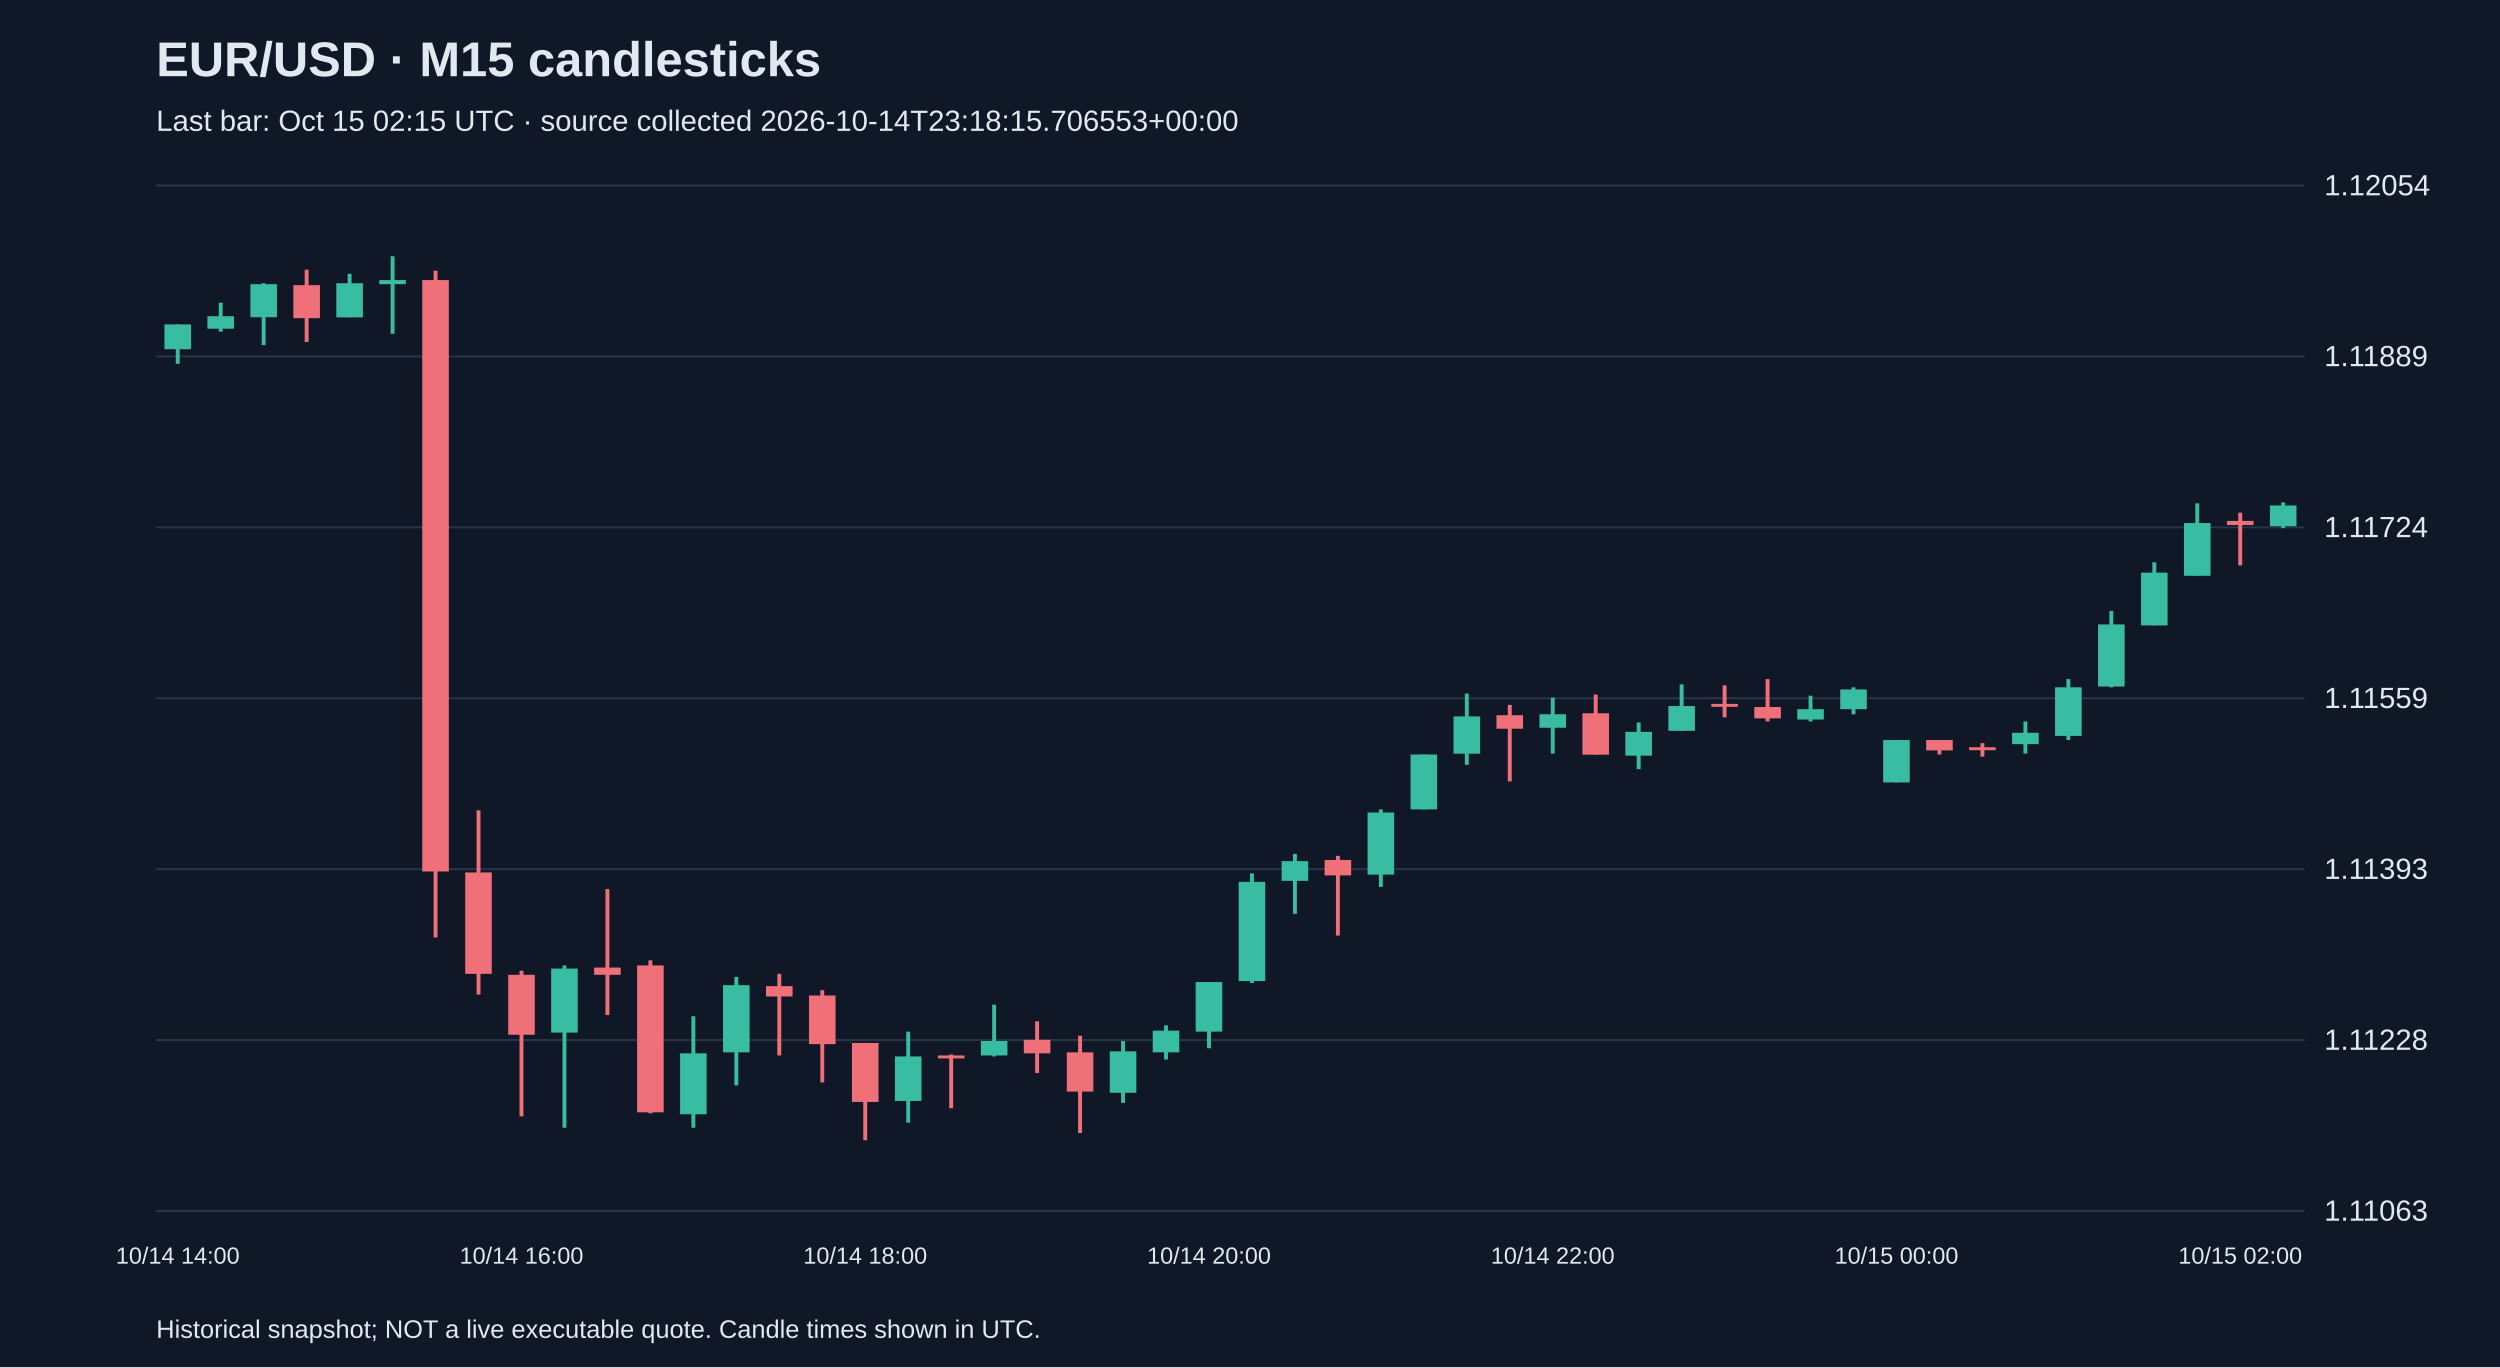
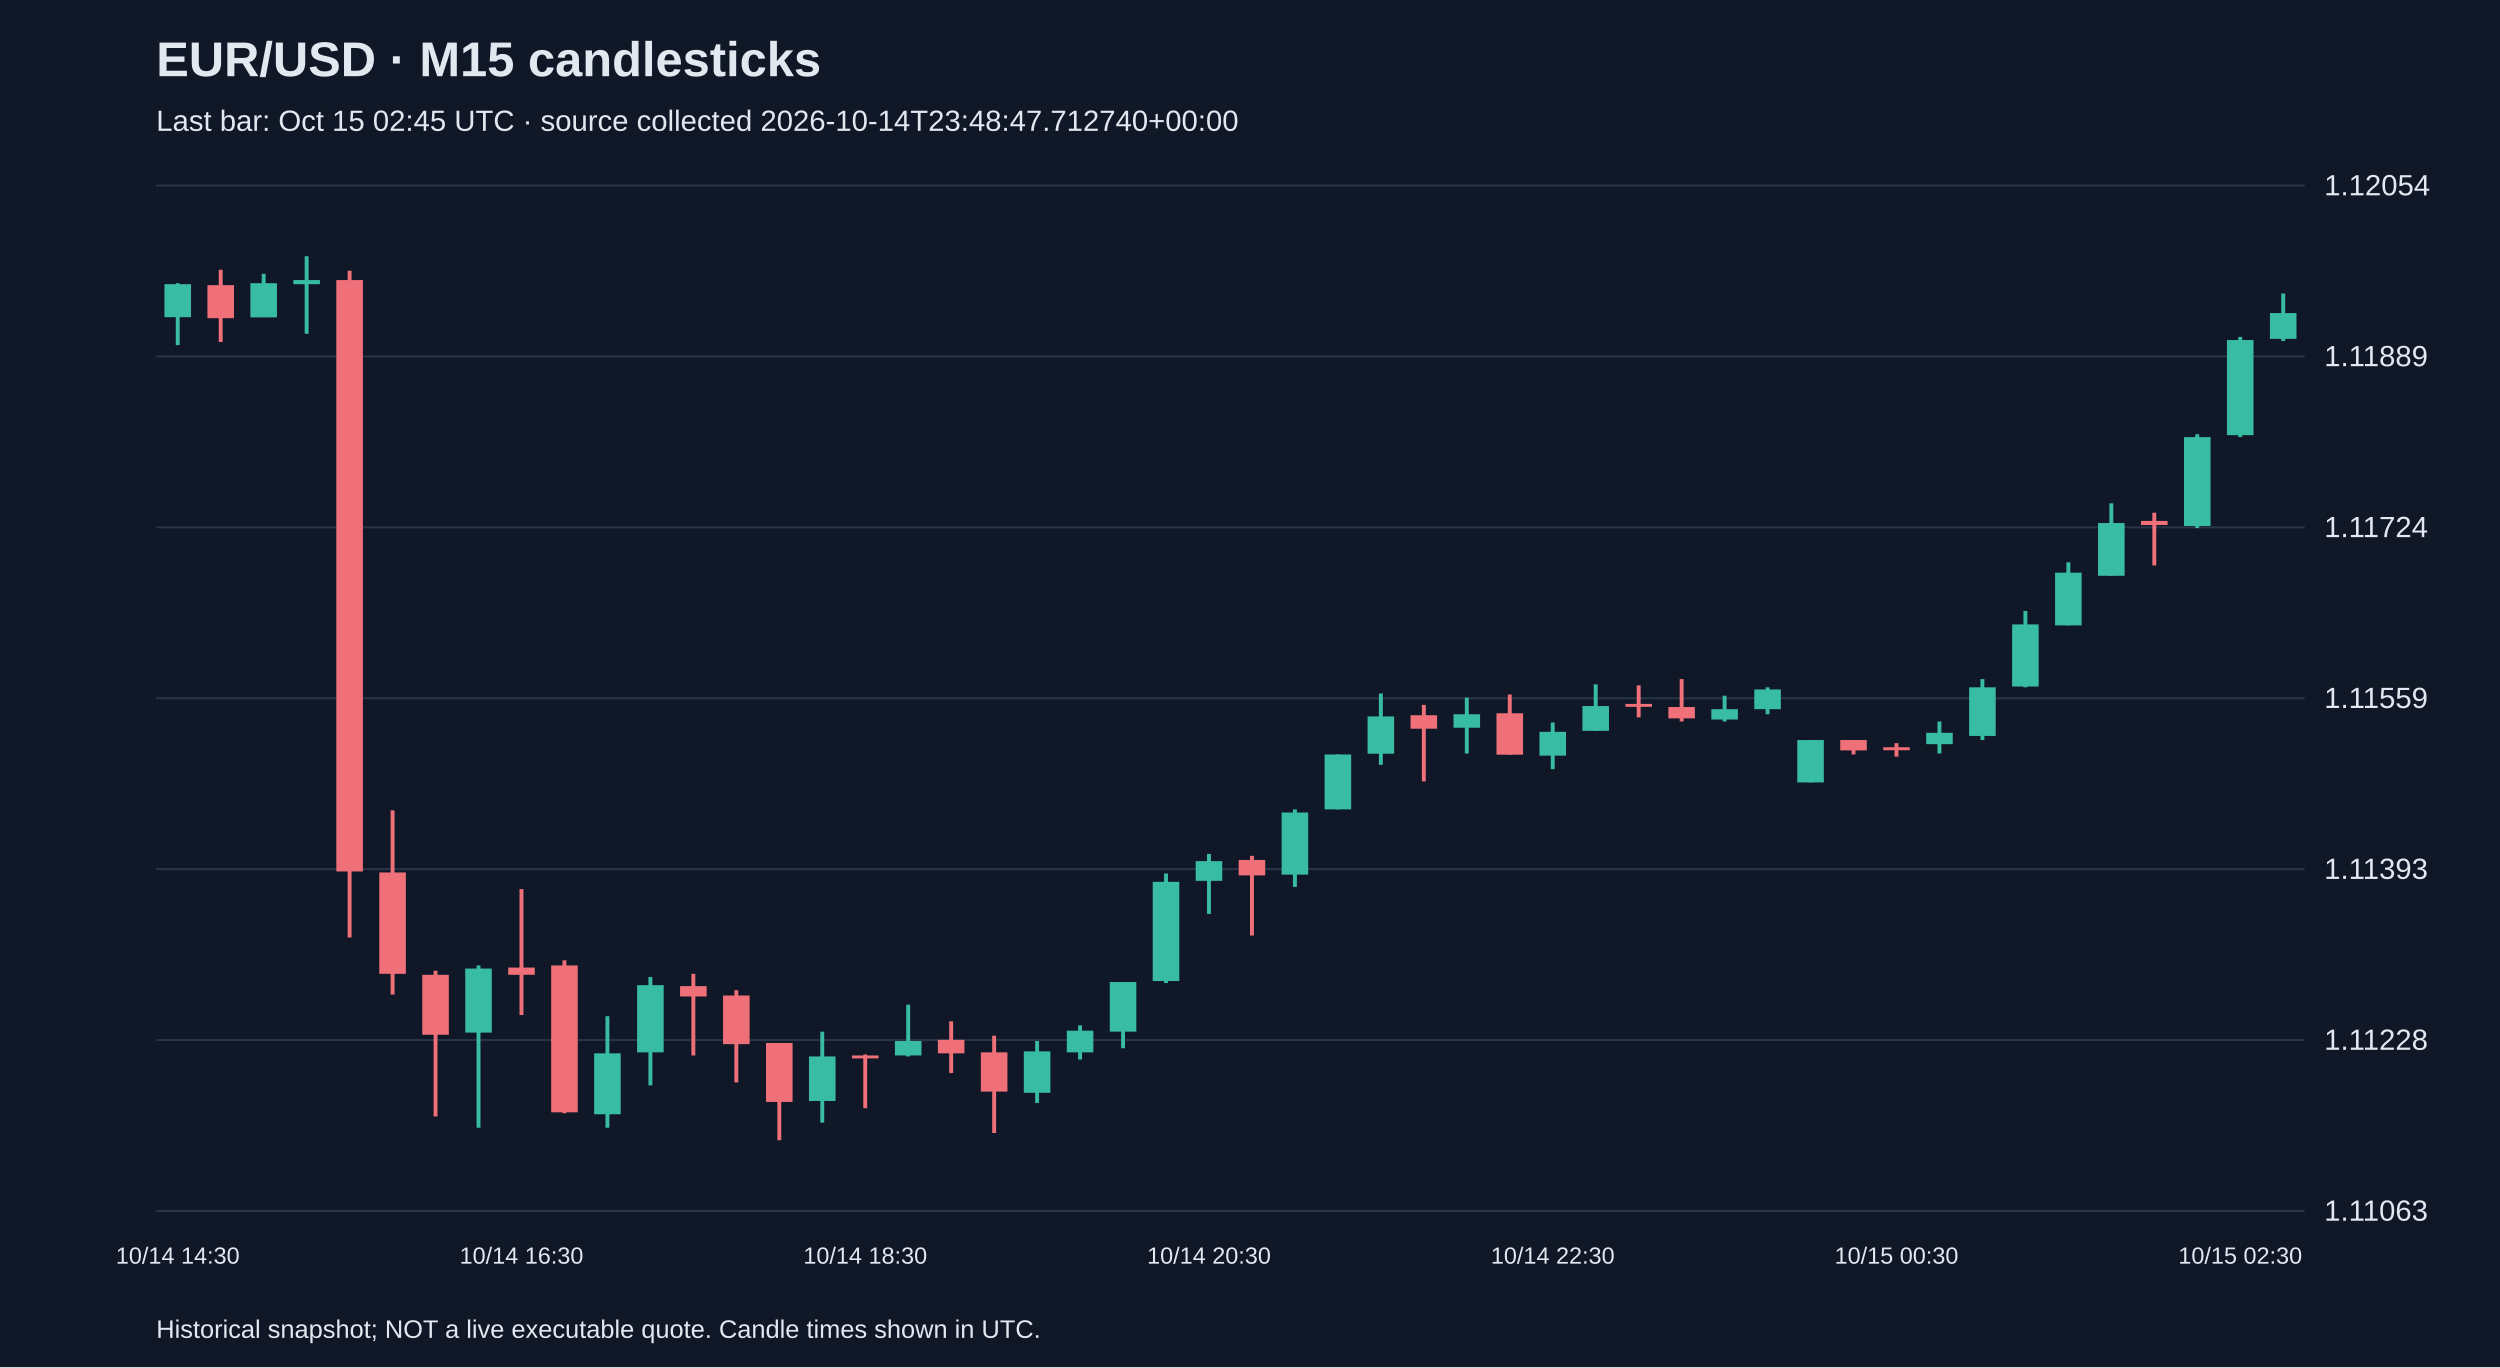
<svg xmlns="http://www.w3.org/2000/svg" viewBox="0 0 1280 700">
  <rect width="100%" height="100%" fill="#101827" />
  <style>text{font-family:Arial,sans-serif;fill:#e2e8f0}</style>
  <text x="80" y="39" font-size="25" font-weight="bold">EUR/USD · M15 candlesticks</text>
-   <text x="80" y="67" font-size="15" fill="#a6b1c5">Last bar: Oct 15 02:15 UTC · source collected 2026-10-14T23:18:15.706553+00:00</text>
+   <text x="80" y="67" font-size="15" fill="#a6b1c5">Last bar: Oct 15 02:45 UTC · source collected 2026-10-14T23:48:47.712740+00:00</text>
  <line x1="80" y1="620.0" x2="1180" y2="620.0" stroke="#283548" />
  <text x="1190" y="625.0" font-size="15">1.11063</text>
  <line x1="80" y1="532.5" x2="1180" y2="532.5" stroke="#283548" />
  <text x="1190" y="537.5" font-size="15">1.11228</text>
  <line x1="80" y1="445.0" x2="1180" y2="445.0" stroke="#283548" />
  <text x="1190" y="450.0" font-size="15">1.11393</text>
  <line x1="80" y1="357.5" x2="1180" y2="357.5" stroke="#283548" />
  <text x="1190" y="362.5" font-size="15">1.11559</text>
  <line x1="80" y1="270.0" x2="1180" y2="270.0" stroke="#283548" />
  <text x="1190" y="275.0" font-size="15">1.11724</text>
  <line x1="80" y1="182.5" x2="1180" y2="182.5" stroke="#283548" />
  <text x="1190" y="187.5" font-size="15">1.11889</text>
  <line x1="80" y1="95.0" x2="1180" y2="95.0" stroke="#283548" />
  <text x="1190" y="100.0" font-size="15">1.12054</text>
-   <line x1="91.0" y1="166.1" x2="91.0" y2="186.3" stroke="#38bca2" stroke-width="2" />
-   <rect x="84.2" y="166.1" width="13.6" height="12.7" fill="#38bca2" />
-   <text x="91.0" y="647" text-anchor="middle" font-size="12">10/14 14:00</text>
-   <line x1="113.0" y1="155.0" x2="113.0" y2="169.8" stroke="#38bca2" stroke-width="2" />
-   <rect x="106.2" y="161.9" width="13.6" height="6.4" fill="#38bca2" />
-   <line x1="135.0" y1="145.0" x2="135.0" y2="176.7" stroke="#38bca2" stroke-width="2" />
-   <rect x="128.2" y="145.5" width="13.6" height="16.9" fill="#38bca2" />
-   <line x1="157.0" y1="138.1" x2="157.0" y2="175.1" stroke="#f07079" stroke-width="2" />
-   <rect x="150.2" y="146.0" width="13.6" height="16.9" fill="#f07079" />
-   <line x1="179.0" y1="140.2" x2="179.0" y2="162.4" stroke="#38bca2" stroke-width="2" />
-   <rect x="172.2" y="145.0" width="13.6" height="17.5" fill="#38bca2" />
-   <line x1="201.0" y1="131.2" x2="201.0" y2="170.9" stroke="#38bca2" stroke-width="2" />
-   <rect x="194.2" y="143.4" width="13.6" height="2.1" fill="#38bca2" />
-   <line x1="223.0" y1="138.6" x2="223.0" y2="480.0" stroke="#f07079" stroke-width="2" />
-   <rect x="216.2" y="143.4" width="13.6" height="302.8" fill="#f07079" />
-   <line x1="245.0" y1="414.9" x2="245.0" y2="509.2" stroke="#f07079" stroke-width="2" />
-   <rect x="238.2" y="446.7" width="13.6" height="51.9" fill="#f07079" />
-   <line x1="267.0" y1="497.0" x2="267.0" y2="571.6" stroke="#f07079" stroke-width="2" />
-   <rect x="260.2" y="499.1" width="13.6" height="30.7" fill="#f07079" />
-   <text x="267.0" y="647" text-anchor="middle" font-size="12">10/14 16:00</text>
-   <line x1="289.0" y1="494.3" x2="289.0" y2="577.4" stroke="#38bca2" stroke-width="2" />
-   <rect x="282.2" y="495.9" width="13.6" height="32.8" fill="#38bca2" />
-   <line x1="311.0" y1="455.2" x2="311.0" y2="519.7" stroke="#f07079" stroke-width="2" />
-   <rect x="304.2" y="495.4" width="13.6" height="3.7" fill="#f07079" />
-   <line x1="333.0" y1="491.7" x2="333.0" y2="570.0" stroke="#f07079" stroke-width="2" />
-   <rect x="326.2" y="494.3" width="13.6" height="75.2" fill="#f07079" />
-   <line x1="355.0" y1="520.3" x2="355.0" y2="577.4" stroke="#38bca2" stroke-width="2" />
-   <rect x="348.2" y="539.3" width="13.6" height="31.2" fill="#38bca2" />
-   <line x1="377.0" y1="500.2" x2="377.0" y2="555.7" stroke="#38bca2" stroke-width="2" />
-   <rect x="370.2" y="504.4" width="13.6" height="34.4" fill="#38bca2" />
-   <line x1="399.0" y1="498.6" x2="399.0" y2="540.4" stroke="#f07079" stroke-width="2" />
-   <rect x="392.2" y="504.9" width="13.6" height="5.3" fill="#f07079" />
-   <line x1="421.0" y1="507.0" x2="421.0" y2="554.2" stroke="#f07079" stroke-width="2" />
-   <rect x="414.2" y="509.7" width="13.6" height="24.9" fill="#f07079" />
-   <line x1="443.0" y1="534.0" x2="443.0" y2="583.8" stroke="#f07079" stroke-width="2" />
-   <rect x="436.2" y="534.0" width="13.6" height="30.2" fill="#f07079" />
-   <text x="443.0" y="647" text-anchor="middle" font-size="12">10/14 18:00</text>
-   <line x1="465.0" y1="528.2" x2="465.0" y2="574.8" stroke="#38bca2" stroke-width="2" />
-   <rect x="458.2" y="540.9" width="13.6" height="22.8" fill="#38bca2" />
-   <line x1="487.0" y1="539.9" x2="487.0" y2="567.4" stroke="#f07079" stroke-width="2" />
-   <rect x="480.2" y="540.4" width="13.6" height="1.5" fill="#f07079" />
-   <line x1="509.0" y1="514.4" x2="509.0" y2="540.9" stroke="#38bca2" stroke-width="2" />
-   <rect x="502.2" y="533.0" width="13.6" height="7.4" fill="#38bca2" />
-   <line x1="531.0" y1="522.9" x2="531.0" y2="549.4" stroke="#f07079" stroke-width="2" />
-   <rect x="524.2" y="532.4" width="13.6" height="6.9" fill="#f07079" />
-   <line x1="553.0" y1="530.3" x2="553.0" y2="580.1" stroke="#f07079" stroke-width="2" />
-   <rect x="546.2" y="538.8" width="13.6" height="20.1" fill="#f07079" />
-   <line x1="575.0" y1="533.0" x2="575.0" y2="564.7" stroke="#38bca2" stroke-width="2" />
-   <rect x="568.2" y="538.3" width="13.6" height="21.2" fill="#38bca2" />
-   <line x1="597.0" y1="525.0" x2="597.0" y2="542.5" stroke="#38bca2" stroke-width="2" />
-   <rect x="590.2" y="527.7" width="13.6" height="11.1" fill="#38bca2" />
-   <line x1="619.0" y1="502.8" x2="619.0" y2="536.7" stroke="#38bca2" stroke-width="2" />
-   <rect x="612.2" y="502.8" width="13.6" height="25.4" fill="#38bca2" />
-   <text x="619.0" y="647" text-anchor="middle" font-size="12">10/14 20:00</text>
-   <line x1="641.0" y1="447.2" x2="641.0" y2="503.3" stroke="#38bca2" stroke-width="2" />
-   <rect x="634.2" y="451.5" width="13.6" height="50.8" fill="#38bca2" />
-   <line x1="663.0" y1="437.2" x2="663.0" y2="467.9" stroke="#38bca2" stroke-width="2" />
-   <rect x="656.2" y="440.9" width="13.6" height="10.1" fill="#38bca2" />
-   <line x1="685.0" y1="438.2" x2="685.0" y2="479.0" stroke="#f07079" stroke-width="2" />
-   <rect x="678.2" y="440.3" width="13.6" height="7.9" fill="#f07079" />
-   <line x1="707.0" y1="414.4" x2="707.0" y2="454.1" stroke="#38bca2" stroke-width="2" />
-   <rect x="700.2" y="416.0" width="13.6" height="31.8" fill="#38bca2" />
-   <line x1="729.0" y1="386.3" x2="729.0" y2="414.4" stroke="#38bca2" stroke-width="2" />
-   <rect x="722.2" y="386.3" width="13.6" height="28.1" fill="#38bca2" />
-   <line x1="751.0" y1="355.1" x2="751.0" y2="391.6" stroke="#38bca2" stroke-width="2" />
-   <rect x="744.2" y="366.8" width="13.6" height="19.1" fill="#38bca2" />
-   <line x1="773.0" y1="360.9" x2="773.0" y2="400.1" stroke="#f07079" stroke-width="2" />
-   <rect x="766.2" y="366.2" width="13.6" height="6.9" fill="#f07079" />
-   <line x1="795.0" y1="357.2" x2="795.0" y2="385.8" stroke="#38bca2" stroke-width="2" />
-   <rect x="788.2" y="365.7" width="13.6" height="6.9" fill="#38bca2" />
-   <text x="795.0" y="647" text-anchor="middle" font-size="12">10/14 22:00</text>
-   <line x1="817.0" y1="355.6" x2="817.0" y2="386.3" stroke="#f07079" stroke-width="2" />
-   <rect x="810.2" y="365.2" width="13.6" height="21.2" fill="#f07079" />
-   <line x1="839.0" y1="369.9" x2="839.0" y2="393.8" stroke="#38bca2" stroke-width="2" />
-   <rect x="832.2" y="374.7" width="13.6" height="12.2" fill="#38bca2" />
-   <line x1="861.0" y1="350.4" x2="861.0" y2="374.2" stroke="#38bca2" stroke-width="2" />
-   <rect x="854.2" y="361.5" width="13.6" height="12.7" fill="#38bca2" />
-   <line x1="883.0" y1="350.9" x2="883.0" y2="367.3" stroke="#f07079" stroke-width="2" />
-   <rect x="876.2" y="360.4" width="13.6" height="1.5" fill="#f07079" />
-   <line x1="905.0" y1="347.7" x2="905.0" y2="369.4" stroke="#f07079" stroke-width="2" />
-   <rect x="898.2" y="362.0" width="13.6" height="5.8" fill="#f07079" />
-   <line x1="927.0" y1="356.2" x2="927.0" y2="369.4" stroke="#38bca2" stroke-width="2" />
-   <rect x="920.2" y="363.1" width="13.6" height="5.3" fill="#38bca2" />
-   <line x1="949.0" y1="351.9" x2="949.0" y2="365.7" stroke="#38bca2" stroke-width="2" />
-   <rect x="942.2" y="353.0" width="13.6" height="10.1" fill="#38bca2" />
-   <line x1="971.0" y1="378.9" x2="971.0" y2="400.6" stroke="#38bca2" stroke-width="2" />
-   <rect x="964.2" y="378.9" width="13.6" height="21.7" fill="#38bca2" />
-   <text x="971.0" y="647" text-anchor="middle" font-size="12">10/15 00:00</text>
-   <line x1="993.0" y1="378.9" x2="993.0" y2="386.3" stroke="#f07079" stroke-width="2" />
-   <rect x="986.2" y="378.9" width="13.6" height="5.3" fill="#f07079" />
-   <line x1="1015.0" y1="380.5" x2="1015.0" y2="387.4" stroke="#f07079" stroke-width="2" />
-   <rect x="1008.2" y="382.6" width="13.6" height="1.5" fill="#f07079" />
-   <line x1="1037.0" y1="369.4" x2="1037.0" y2="385.8" stroke="#38bca2" stroke-width="2" />
-   <rect x="1030.2" y="375.2" width="13.6" height="5.8" fill="#38bca2" />
-   <line x1="1059.0" y1="347.7" x2="1059.0" y2="378.9" stroke="#38bca2" stroke-width="2" />
-   <rect x="1052.2" y="351.9" width="13.6" height="24.9" fill="#38bca2" />
-   <line x1="1081.0" y1="312.8" x2="1081.0" y2="351.9" stroke="#38bca2" stroke-width="2" />
-   <rect x="1074.2" y="319.7" width="13.6" height="31.8" fill="#38bca2" />
-   <line x1="1103.0" y1="287.9" x2="1103.0" y2="320.2" stroke="#38bca2" stroke-width="2" />
-   <rect x="1096.2" y="293.2" width="13.6" height="27.0" fill="#38bca2" />
-   <line x1="1125.0" y1="257.7" x2="1125.0" y2="294.8" stroke="#38bca2" stroke-width="2" />
-   <rect x="1118.2" y="267.8" width="13.6" height="27.0" fill="#38bca2" />
-   <line x1="1147.0" y1="262.5" x2="1147.0" y2="289.5" stroke="#f07079" stroke-width="2" />
-   <rect x="1140.2" y="266.7" width="13.6" height="2.1" fill="#f07079" />
-   <text x="1147.0" y="647" text-anchor="middle" font-size="12">10/15 02:00</text>
-   <line x1="1169.0" y1="257.2" x2="1169.0" y2="270.4" stroke="#38bca2" stroke-width="2" />
-   <rect x="1162.2" y="258.8" width="13.6" height="10.6" fill="#38bca2" />
+   <line x1="91.0" y1="145.0" x2="91.0" y2="176.7" stroke="#38bca2" stroke-width="2" />
+   <rect x="84.2" y="145.5" width="13.6" height="16.9" fill="#38bca2" />
+   <text x="91.0" y="647" text-anchor="middle" font-size="12">10/14 14:30</text>
+   <line x1="113.0" y1="138.1" x2="113.0" y2="175.1" stroke="#f07079" stroke-width="2" />
+   <rect x="106.2" y="146.0" width="13.6" height="16.9" fill="#f07079" />
+   <line x1="135.0" y1="140.2" x2="135.0" y2="162.4" stroke="#38bca2" stroke-width="2" />
+   <rect x="128.2" y="145.0" width="13.6" height="17.5" fill="#38bca2" />
+   <line x1="157.0" y1="131.2" x2="157.0" y2="170.9" stroke="#38bca2" stroke-width="2" />
+   <rect x="150.2" y="143.4" width="13.6" height="2.1" fill="#38bca2" />
+   <line x1="179.0" y1="138.6" x2="179.0" y2="480.0" stroke="#f07079" stroke-width="2" />
+   <rect x="172.2" y="143.4" width="13.6" height="302.8" fill="#f07079" />
+   <line x1="201.0" y1="414.9" x2="201.0" y2="509.2" stroke="#f07079" stroke-width="2" />
+   <rect x="194.2" y="446.7" width="13.6" height="51.9" fill="#f07079" />
+   <line x1="223.0" y1="497.0" x2="223.0" y2="571.6" stroke="#f07079" stroke-width="2" />
+   <rect x="216.2" y="499.1" width="13.6" height="30.7" fill="#f07079" />
+   <line x1="245.0" y1="494.3" x2="245.0" y2="577.4" stroke="#38bca2" stroke-width="2" />
+   <rect x="238.2" y="495.9" width="13.6" height="32.8" fill="#38bca2" />
+   <line x1="267.0" y1="455.2" x2="267.0" y2="519.7" stroke="#f07079" stroke-width="2" />
+   <rect x="260.2" y="495.4" width="13.6" height="3.7" fill="#f07079" />
+   <text x="267.0" y="647" text-anchor="middle" font-size="12">10/14 16:30</text>
+   <line x1="289.0" y1="491.7" x2="289.0" y2="570.0" stroke="#f07079" stroke-width="2" />
+   <rect x="282.2" y="494.3" width="13.6" height="75.2" fill="#f07079" />
+   <line x1="311.0" y1="520.3" x2="311.0" y2="577.4" stroke="#38bca2" stroke-width="2" />
+   <rect x="304.2" y="539.3" width="13.6" height="31.2" fill="#38bca2" />
+   <line x1="333.0" y1="500.2" x2="333.0" y2="555.7" stroke="#38bca2" stroke-width="2" />
+   <rect x="326.2" y="504.4" width="13.6" height="34.4" fill="#38bca2" />
+   <line x1="355.0" y1="498.6" x2="355.0" y2="540.4" stroke="#f07079" stroke-width="2" />
+   <rect x="348.2" y="504.9" width="13.6" height="5.3" fill="#f07079" />
+   <line x1="377.0" y1="507.0" x2="377.0" y2="554.2" stroke="#f07079" stroke-width="2" />
+   <rect x="370.2" y="509.7" width="13.6" height="24.9" fill="#f07079" />
+   <line x1="399.0" y1="534.0" x2="399.0" y2="583.8" stroke="#f07079" stroke-width="2" />
+   <rect x="392.2" y="534.0" width="13.6" height="30.2" fill="#f07079" />
+   <line x1="421.0" y1="528.2" x2="421.0" y2="574.8" stroke="#38bca2" stroke-width="2" />
+   <rect x="414.2" y="540.9" width="13.6" height="22.8" fill="#38bca2" />
+   <line x1="443.0" y1="539.9" x2="443.0" y2="567.4" stroke="#f07079" stroke-width="2" />
+   <rect x="436.2" y="540.4" width="13.6" height="1.5" fill="#f07079" />
+   <text x="443.0" y="647" text-anchor="middle" font-size="12">10/14 18:30</text>
+   <line x1="465.0" y1="514.4" x2="465.0" y2="540.9" stroke="#38bca2" stroke-width="2" />
+   <rect x="458.2" y="533.0" width="13.6" height="7.4" fill="#38bca2" />
+   <line x1="487.0" y1="522.9" x2="487.0" y2="549.4" stroke="#f07079" stroke-width="2" />
+   <rect x="480.2" y="532.4" width="13.6" height="6.9" fill="#f07079" />
+   <line x1="509.0" y1="530.3" x2="509.0" y2="580.1" stroke="#f07079" stroke-width="2" />
+   <rect x="502.2" y="538.8" width="13.6" height="20.1" fill="#f07079" />
+   <line x1="531.0" y1="533.0" x2="531.0" y2="564.7" stroke="#38bca2" stroke-width="2" />
+   <rect x="524.2" y="538.3" width="13.6" height="21.2" fill="#38bca2" />
+   <line x1="553.0" y1="525.0" x2="553.0" y2="542.5" stroke="#38bca2" stroke-width="2" />
+   <rect x="546.2" y="527.7" width="13.6" height="11.1" fill="#38bca2" />
+   <line x1="575.0" y1="502.8" x2="575.0" y2="536.7" stroke="#38bca2" stroke-width="2" />
+   <rect x="568.2" y="502.8" width="13.6" height="25.4" fill="#38bca2" />
+   <line x1="597.0" y1="447.2" x2="597.0" y2="503.3" stroke="#38bca2" stroke-width="2" />
+   <rect x="590.2" y="451.5" width="13.6" height="50.8" fill="#38bca2" />
+   <line x1="619.0" y1="437.2" x2="619.0" y2="467.9" stroke="#38bca2" stroke-width="2" />
+   <rect x="612.2" y="440.9" width="13.6" height="10.1" fill="#38bca2" />
+   <text x="619.0" y="647" text-anchor="middle" font-size="12">10/14 20:30</text>
+   <line x1="641.0" y1="438.2" x2="641.0" y2="479.0" stroke="#f07079" stroke-width="2" />
+   <rect x="634.2" y="440.3" width="13.6" height="7.9" fill="#f07079" />
+   <line x1="663.0" y1="414.4" x2="663.0" y2="454.1" stroke="#38bca2" stroke-width="2" />
+   <rect x="656.2" y="416.0" width="13.6" height="31.8" fill="#38bca2" />
+   <line x1="685.0" y1="386.3" x2="685.0" y2="414.4" stroke="#38bca2" stroke-width="2" />
+   <rect x="678.2" y="386.3" width="13.6" height="28.1" fill="#38bca2" />
+   <line x1="707.0" y1="355.1" x2="707.0" y2="391.6" stroke="#38bca2" stroke-width="2" />
+   <rect x="700.2" y="366.8" width="13.6" height="19.1" fill="#38bca2" />
+   <line x1="729.0" y1="360.9" x2="729.0" y2="400.1" stroke="#f07079" stroke-width="2" />
+   <rect x="722.2" y="366.2" width="13.6" height="6.9" fill="#f07079" />
+   <line x1="751.0" y1="357.2" x2="751.0" y2="385.8" stroke="#38bca2" stroke-width="2" />
+   <rect x="744.2" y="365.7" width="13.6" height="6.9" fill="#38bca2" />
+   <line x1="773.0" y1="355.6" x2="773.0" y2="386.3" stroke="#f07079" stroke-width="2" />
+   <rect x="766.2" y="365.2" width="13.6" height="21.2" fill="#f07079" />
+   <line x1="795.0" y1="369.9" x2="795.0" y2="393.8" stroke="#38bca2" stroke-width="2" />
+   <rect x="788.2" y="374.7" width="13.6" height="12.2" fill="#38bca2" />
+   <text x="795.0" y="647" text-anchor="middle" font-size="12">10/14 22:30</text>
+   <line x1="817.0" y1="350.4" x2="817.0" y2="374.2" stroke="#38bca2" stroke-width="2" />
+   <rect x="810.2" y="361.5" width="13.6" height="12.7" fill="#38bca2" />
+   <line x1="839.0" y1="350.9" x2="839.0" y2="367.3" stroke="#f07079" stroke-width="2" />
+   <rect x="832.2" y="360.4" width="13.6" height="1.5" fill="#f07079" />
+   <line x1="861.0" y1="347.7" x2="861.0" y2="369.4" stroke="#f07079" stroke-width="2" />
+   <rect x="854.2" y="362.0" width="13.6" height="5.8" fill="#f07079" />
+   <line x1="883.0" y1="356.2" x2="883.0" y2="369.4" stroke="#38bca2" stroke-width="2" />
+   <rect x="876.2" y="363.1" width="13.6" height="5.3" fill="#38bca2" />
+   <line x1="905.0" y1="351.9" x2="905.0" y2="365.7" stroke="#38bca2" stroke-width="2" />
+   <rect x="898.2" y="353.0" width="13.6" height="10.1" fill="#38bca2" />
+   <line x1="927.0" y1="378.9" x2="927.0" y2="400.6" stroke="#38bca2" stroke-width="2" />
+   <rect x="920.2" y="378.9" width="13.6" height="21.7" fill="#38bca2" />
+   <line x1="949.0" y1="378.9" x2="949.0" y2="386.3" stroke="#f07079" stroke-width="2" />
+   <rect x="942.2" y="378.9" width="13.6" height="5.3" fill="#f07079" />
+   <line x1="971.0" y1="380.5" x2="971.0" y2="387.4" stroke="#f07079" stroke-width="2" />
+   <rect x="964.2" y="382.6" width="13.6" height="1.5" fill="#f07079" />
+   <text x="971.0" y="647" text-anchor="middle" font-size="12">10/15 00:30</text>
+   <line x1="993.0" y1="369.4" x2="993.0" y2="385.8" stroke="#38bca2" stroke-width="2" />
+   <rect x="986.2" y="375.2" width="13.6" height="5.8" fill="#38bca2" />
+   <line x1="1015.0" y1="347.7" x2="1015.0" y2="378.9" stroke="#38bca2" stroke-width="2" />
+   <rect x="1008.2" y="351.9" width="13.6" height="24.9" fill="#38bca2" />
+   <line x1="1037.0" y1="312.8" x2="1037.0" y2="351.9" stroke="#38bca2" stroke-width="2" />
+   <rect x="1030.2" y="319.7" width="13.6" height="31.8" fill="#38bca2" />
+   <line x1="1059.0" y1="287.9" x2="1059.0" y2="320.2" stroke="#38bca2" stroke-width="2" />
+   <rect x="1052.2" y="293.2" width="13.6" height="27.0" fill="#38bca2" />
+   <line x1="1081.0" y1="257.7" x2="1081.0" y2="294.8" stroke="#38bca2" stroke-width="2" />
+   <rect x="1074.2" y="267.8" width="13.6" height="27.0" fill="#38bca2" />
+   <line x1="1103.0" y1="262.5" x2="1103.0" y2="289.5" stroke="#f07079" stroke-width="2" />
+   <rect x="1096.2" y="266.7" width="13.6" height="2.1" fill="#f07079" />
+   <line x1="1125.0" y1="222.3" x2="1125.0" y2="270.4" stroke="#38bca2" stroke-width="2" />
+   <rect x="1118.2" y="223.8" width="13.6" height="45.5" fill="#38bca2" />
+   <line x1="1147.0" y1="172.5" x2="1147.0" y2="223.8" stroke="#38bca2" stroke-width="2" />
+   <rect x="1140.2" y="174.1" width="13.6" height="48.7" fill="#38bca2" />
+   <text x="1147.0" y="647" text-anchor="middle" font-size="12">10/15 02:30</text>
+   <line x1="1169.0" y1="150.3" x2="1169.0" y2="174.6" stroke="#38bca2" stroke-width="2" />
+   <rect x="1162.2" y="160.3" width="13.6" height="13.2" fill="#38bca2" />
  <text x="80" y="685" font-size="13">Historical snapshot; NOT a live executable quote. Candle times shown in UTC.</text>
</svg>
